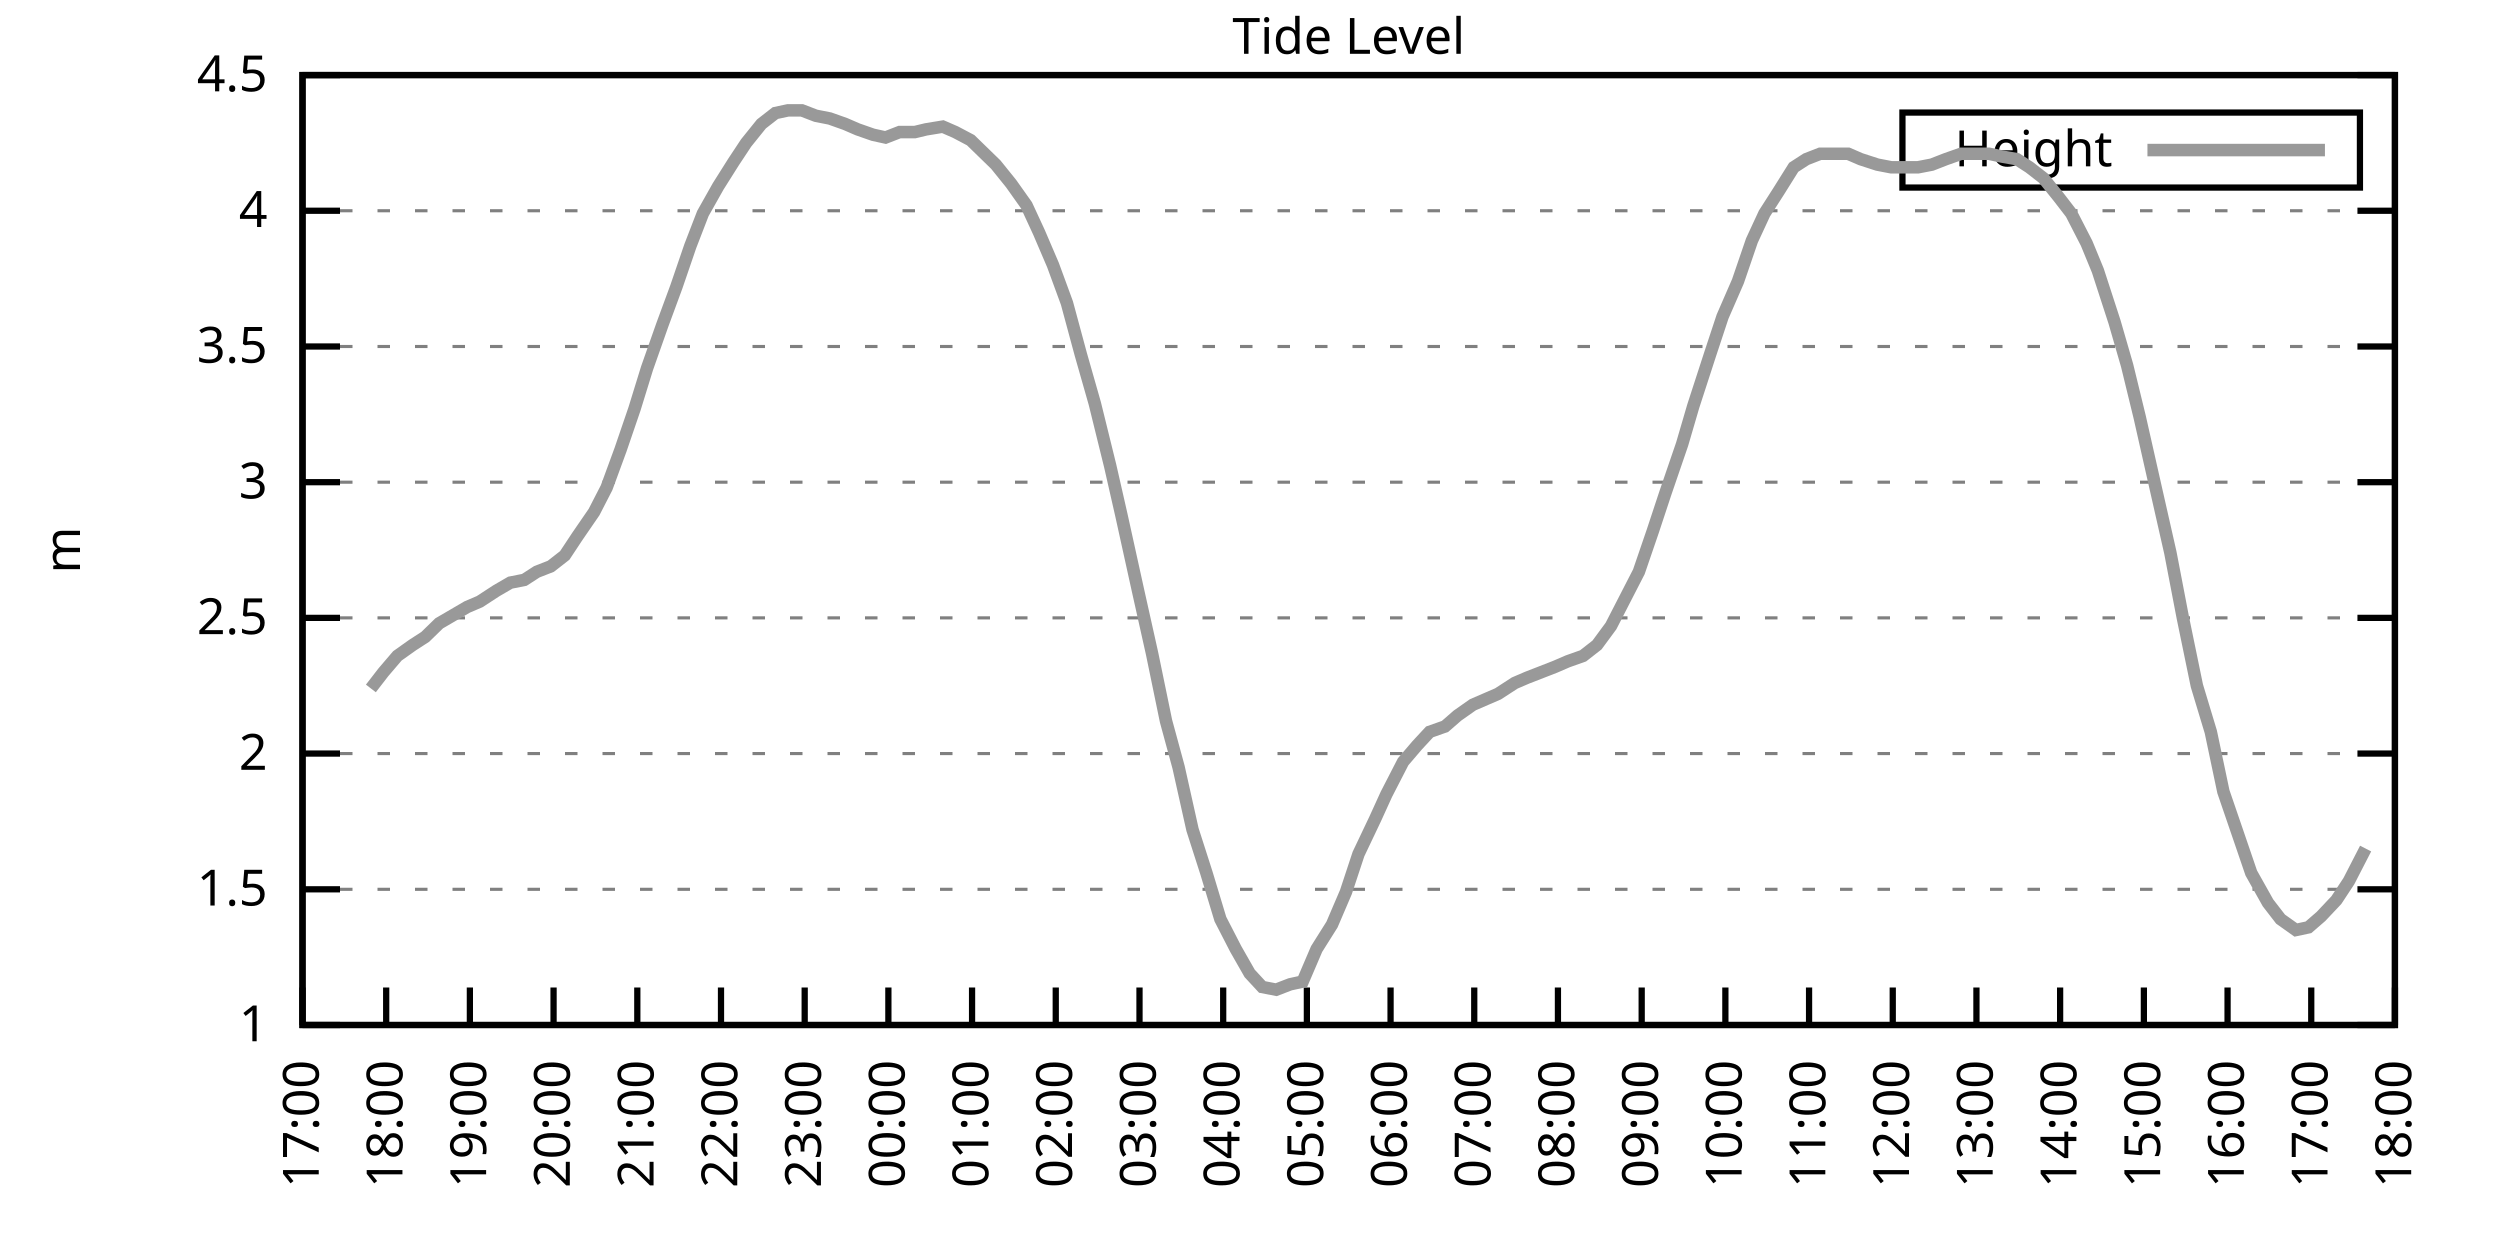
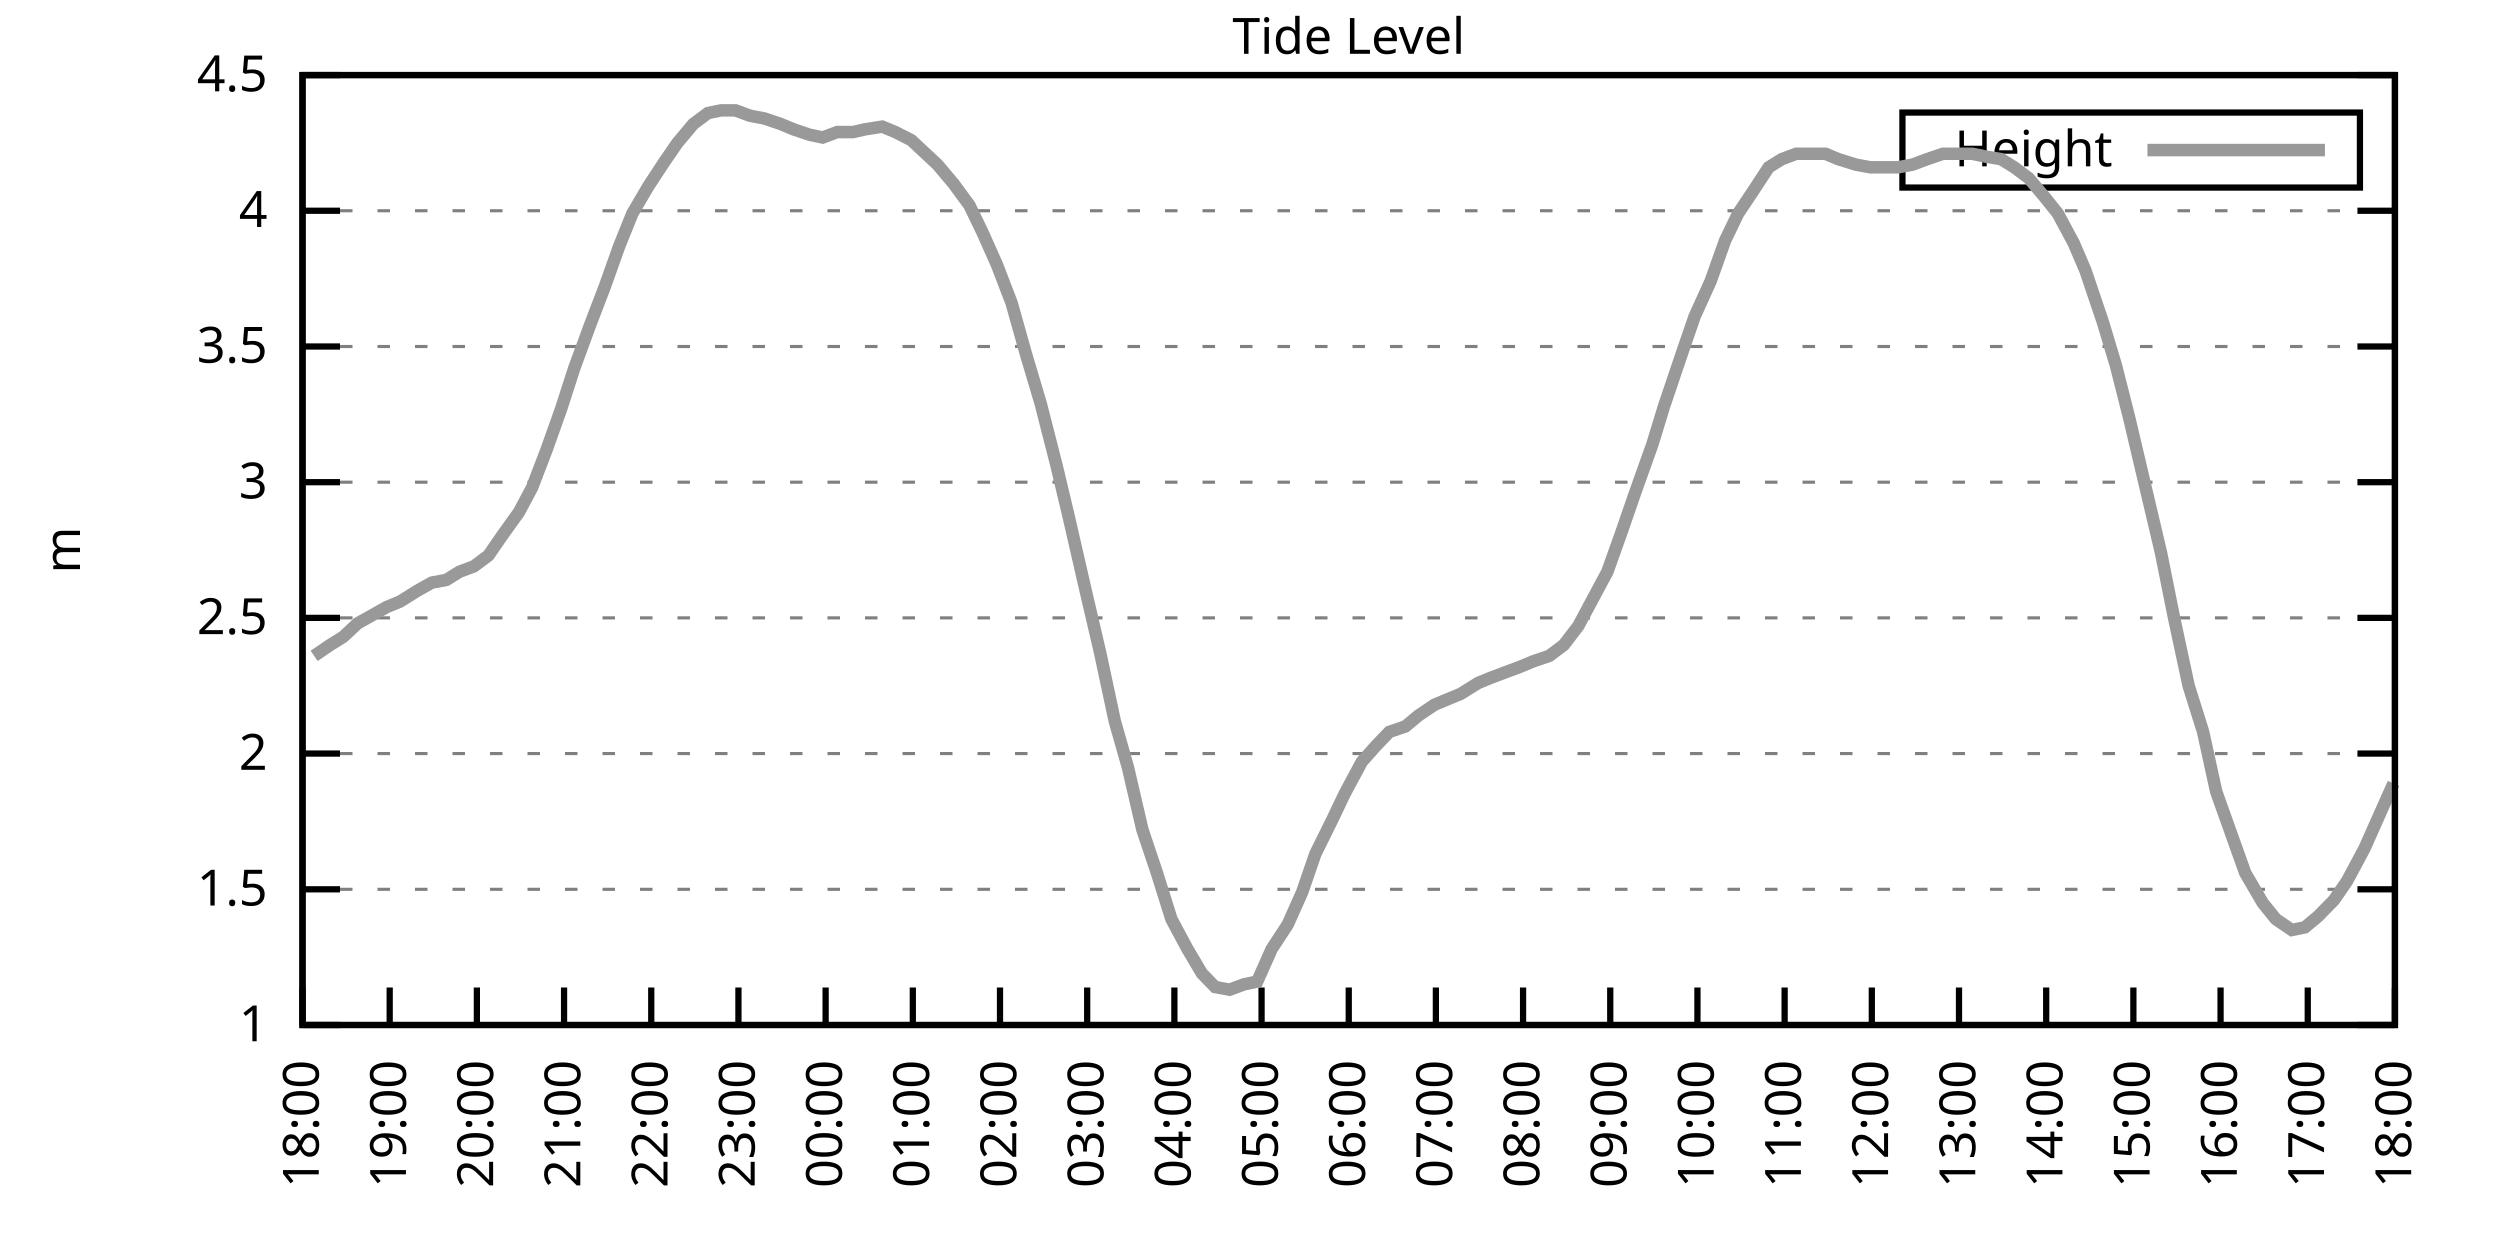
<svg xmlns="http://www.w3.org/2000/svg" xmlns:xlink="http://www.w3.org/1999/xlink" width="400" height="200" viewBox="0 0 400 200">
  <g id="gnuplot_canvas">
    <rect x="0" y="0" width="400" height="200" fill="none" />
    <defs>
      <circle id="gpDot" r="0.5" stroke-width="0.5" stroke="currentColor" />
      <path id="gpPt0" stroke-width="0.333" stroke="currentColor" d="M-1,0 h2 M0,-1 v2" />
      <path id="gpPt1" stroke-width="0.333" stroke="currentColor" d="M-1,-1 L1,1 M1,-1 L-1,1" />
      <path id="gpPt2" stroke-width="0.333" stroke="currentColor" d="M-1,0 L1,0 M0,-1 L0,1 M-1,-1 L1,1 M-1,1 L1,-1" />
      <rect id="gpPt3" stroke-width="0.333" stroke="currentColor" x="-1" y="-1" width="2" height="2" />
      <rect id="gpPt4" stroke-width="0.333" stroke="currentColor" fill="currentColor" x="-1" y="-1" width="2" height="2" />
      <circle id="gpPt5" stroke-width="0.333" stroke="currentColor" cx="0" cy="0" r="1" />
      <use xlink:href="#gpPt5" id="gpPt6" fill="currentColor" stroke="none" />
      <path id="gpPt7" stroke-width="0.333" stroke="currentColor" d="M0,-1.33 L-1.33,0.67 L1.33,0.67 z" />
      <use xlink:href="#gpPt7" id="gpPt8" fill="currentColor" stroke="none" />
      <use xlink:href="#gpPt7" id="gpPt9" stroke="currentColor" transform="rotate(180)" />
      <use xlink:href="#gpPt9" id="gpPt10" fill="currentColor" stroke="none" />
      <use xlink:href="#gpPt3" id="gpPt11" stroke="currentColor" transform="rotate(45)" />
      <use xlink:href="#gpPt11" id="gpPt12" fill="currentColor" stroke="none" />
      <path id="gpPt13" stroke-width="0.333" stroke="currentColor" d="M0,1.330 L1.265,0.411 L0.782,-1.067 L-0.782,-1.076 L-1.265,0.411 z" />
      <use xlink:href="#gpPt13" id="gpPt14" fill="currentColor" stroke="none" />
      <filter id="textbox" filterUnits="objectBoundingBox" x="0" y="0" height="1" width="1">
        <feFlood flood-color="white" flood-opacity="1" result="bgnd" />
        <feComposite in="SourceGraphic" in2="bgnd" operator="atop" />
      </filter>
      <filter id="greybox" filterUnits="objectBoundingBox" x="0" y="0" height="1" width="1">
        <feFlood flood-color="lightgrey" flood-opacity="1" result="grey" />
        <feComposite in="SourceGraphic" in2="grey" operator="atop" />
      </filter>
    </defs>
    <g fill="none" color="white" stroke="currentColor" stroke-width="1.00" stroke-linecap="butt" stroke-linejoin="miter">
</g>
    <g fill="none" color="black" stroke="currentColor" stroke-width="1.00" stroke-linecap="butt" stroke-linejoin="miter">
      <g stroke="none" shape-rendering="crispEdges">
        <polygon fill="rgb(255, 255, 255)" points="48.40,164.00 383.18,164.00 383.18,12.02 48.40,12.02 " />
      </g>
    </g>
    <g fill="none" color="black" stroke="currentColor" stroke-width="1.00" stroke-linecap="butt" stroke-linejoin="miter">
</g>
    <g fill="none" color="black" stroke="black" stroke-width="0.50" stroke-linecap="butt" stroke-linejoin="miter">
</g>
    <g fill="none" color="gray" stroke="currentColor" stroke-width="0.50" stroke-linecap="butt" stroke-linejoin="miter">
      <path stroke="gray" stroke-dasharray="2,4" class="gridline" d="M48.40,164.00 L383.19,164.00  " />
    </g>
    <g fill="none" color="gray" stroke="gray" stroke-width="1.00" stroke-linecap="butt" stroke-linejoin="miter">
</g>
    <g fill="none" color="black" stroke="currentColor" stroke-width="1.00" stroke-linecap="butt" stroke-linejoin="miter">
      <path stroke="black" d="M48.40,164.00 L54.40,164.00 M383.19,164.00 L377.19,164.00  " />
      <g transform="translate(42.80,166.60)" stroke="none" fill="black" font-family="Sans" font-size="8.00" text-anchor="end">
        <text>
          <tspan font-family="Sans"> 1</tspan>
        </text>
      </g>
    </g>
    <g fill="none" color="black" stroke="currentColor" stroke-width="1.00" stroke-linecap="butt" stroke-linejoin="miter">
</g>
    <g fill="none" color="black" stroke="black" stroke-width="0.50" stroke-linecap="butt" stroke-linejoin="miter">
</g>
    <g fill="none" color="gray" stroke="currentColor" stroke-width="0.50" stroke-linecap="butt" stroke-linejoin="miter">
      <path stroke="gray" stroke-dasharray="2,4" class="gridline" d="M48.40,142.29 L383.19,142.29  " />
    </g>
    <g fill="none" color="gray" stroke="gray" stroke-width="1.00" stroke-linecap="butt" stroke-linejoin="miter">
</g>
    <g fill="none" color="black" stroke="currentColor" stroke-width="1.00" stroke-linecap="butt" stroke-linejoin="miter">
      <path stroke="black" d="M48.40,142.29 L54.40,142.29 M383.19,142.29 L377.19,142.29  " />
      <g transform="translate(42.80,144.89)" stroke="none" fill="black" font-family="Sans" font-size="8.00" text-anchor="end">
        <text>
          <tspan font-family="Sans"> 1.5</tspan>
        </text>
      </g>
    </g>
    <g fill="none" color="black" stroke="currentColor" stroke-width="1.00" stroke-linecap="butt" stroke-linejoin="miter">
</g>
    <g fill="none" color="black" stroke="black" stroke-width="0.50" stroke-linecap="butt" stroke-linejoin="miter">
</g>
    <g fill="none" color="gray" stroke="currentColor" stroke-width="0.50" stroke-linecap="butt" stroke-linejoin="miter">
      <path stroke="gray" stroke-dasharray="2,4" class="gridline" d="M48.40,120.57 L383.19,120.57  " />
    </g>
    <g fill="none" color="gray" stroke="gray" stroke-width="1.00" stroke-linecap="butt" stroke-linejoin="miter">
</g>
    <g fill="none" color="black" stroke="currentColor" stroke-width="1.00" stroke-linecap="butt" stroke-linejoin="miter">
      <path stroke="black" d="M48.40,120.57 L54.40,120.57 M383.19,120.57 L377.19,120.57  " />
      <g transform="translate(42.80,123.17)" stroke="none" fill="black" font-family="Sans" font-size="8.00" text-anchor="end">
        <text>
          <tspan font-family="Sans"> 2</tspan>
        </text>
      </g>
    </g>
    <g fill="none" color="black" stroke="currentColor" stroke-width="1.00" stroke-linecap="butt" stroke-linejoin="miter">
</g>
    <g fill="none" color="black" stroke="black" stroke-width="0.50" stroke-linecap="butt" stroke-linejoin="miter">
</g>
    <g fill="none" color="gray" stroke="currentColor" stroke-width="0.50" stroke-linecap="butt" stroke-linejoin="miter">
      <path stroke="gray" stroke-dasharray="2,4" class="gridline" d="M48.40,98.86 L383.19,98.86  " />
    </g>
    <g fill="none" color="gray" stroke="gray" stroke-width="1.00" stroke-linecap="butt" stroke-linejoin="miter">
</g>
    <g fill="none" color="black" stroke="currentColor" stroke-width="1.00" stroke-linecap="butt" stroke-linejoin="miter">
      <path stroke="black" d="M48.40,98.86 L54.40,98.86 M383.19,98.86 L377.19,98.86  " />
      <g transform="translate(42.80,101.46)" stroke="none" fill="black" font-family="Sans" font-size="8.00" text-anchor="end">
        <text>
          <tspan font-family="Sans"> 2.5</tspan>
        </text>
      </g>
    </g>
    <g fill="none" color="black" stroke="currentColor" stroke-width="1.00" stroke-linecap="butt" stroke-linejoin="miter">
</g>
    <g fill="none" color="black" stroke="black" stroke-width="0.50" stroke-linecap="butt" stroke-linejoin="miter">
</g>
    <g fill="none" color="gray" stroke="currentColor" stroke-width="0.50" stroke-linecap="butt" stroke-linejoin="miter">
      <path stroke="gray" stroke-dasharray="2,4" class="gridline" d="M48.40,77.15 L383.19,77.15  " />
    </g>
    <g fill="none" color="gray" stroke="gray" stroke-width="1.00" stroke-linecap="butt" stroke-linejoin="miter">
</g>
    <g fill="none" color="black" stroke="currentColor" stroke-width="1.00" stroke-linecap="butt" stroke-linejoin="miter">
      <path stroke="black" d="M48.40,77.15 L54.40,77.15 M383.19,77.15 L377.19,77.15  " />
      <g transform="translate(42.80,79.75)" stroke="none" fill="black" font-family="Sans" font-size="8.00" text-anchor="end">
        <text>
          <tspan font-family="Sans"> 3</tspan>
        </text>
      </g>
    </g>
    <g fill="none" color="black" stroke="currentColor" stroke-width="1.00" stroke-linecap="butt" stroke-linejoin="miter">
</g>
    <g fill="none" color="black" stroke="black" stroke-width="0.50" stroke-linecap="butt" stroke-linejoin="miter">
</g>
    <g fill="none" color="gray" stroke="currentColor" stroke-width="0.50" stroke-linecap="butt" stroke-linejoin="miter">
      <path stroke="gray" stroke-dasharray="2,4" class="gridline" d="M48.40,55.44 L383.19,55.44  " />
    </g>
    <g fill="none" color="gray" stroke="gray" stroke-width="1.00" stroke-linecap="butt" stroke-linejoin="miter">
</g>
    <g fill="none" color="black" stroke="currentColor" stroke-width="1.00" stroke-linecap="butt" stroke-linejoin="miter">
      <path stroke="black" d="M48.40,55.44 L54.40,55.44 M383.19,55.44 L377.19,55.44  " />
      <g transform="translate(42.80,58.04)" stroke="none" fill="black" font-family="Sans" font-size="8.00" text-anchor="end">
        <text>
          <tspan font-family="Sans"> 3.5</tspan>
        </text>
      </g>
    </g>
    <g fill="none" color="black" stroke="currentColor" stroke-width="1.00" stroke-linecap="butt" stroke-linejoin="miter">
</g>
    <g fill="none" color="black" stroke="black" stroke-width="0.50" stroke-linecap="butt" stroke-linejoin="miter">
</g>
    <g fill="none" color="gray" stroke="currentColor" stroke-width="0.50" stroke-linecap="butt" stroke-linejoin="miter">
      <path stroke="gray" stroke-dasharray="2,4" class="gridline" d="M48.40,33.72 L383.19,33.72  " />
    </g>
    <g fill="none" color="gray" stroke="gray" stroke-width="1.00" stroke-linecap="butt" stroke-linejoin="miter">
</g>
    <g fill="none" color="black" stroke="currentColor" stroke-width="1.00" stroke-linecap="butt" stroke-linejoin="miter">
      <path stroke="black" d="M48.40,33.72 L54.40,33.72 M383.19,33.72 L377.19,33.72  " />
      <g transform="translate(42.80,36.32)" stroke="none" fill="black" font-family="Sans" font-size="8.00" text-anchor="end">
        <text>
          <tspan font-family="Sans"> 4</tspan>
        </text>
      </g>
    </g>
    <g fill="none" color="black" stroke="currentColor" stroke-width="1.00" stroke-linecap="butt" stroke-linejoin="miter">
</g>
    <g fill="none" color="black" stroke="black" stroke-width="0.50" stroke-linecap="butt" stroke-linejoin="miter">
</g>
    <g fill="none" color="gray" stroke="currentColor" stroke-width="0.50" stroke-linecap="butt" stroke-linejoin="miter">
      <path stroke="gray" stroke-dasharray="2,4" class="gridline" d="M48.40,12.01 L383.19,12.01  " />
    </g>
    <g fill="none" color="gray" stroke="gray" stroke-width="1.00" stroke-linecap="butt" stroke-linejoin="miter">
</g>
    <g fill="none" color="black" stroke="currentColor" stroke-width="1.00" stroke-linecap="butt" stroke-linejoin="miter">
      <path stroke="black" d="M48.40,12.01 L54.40,12.01 M383.19,12.01 L377.19,12.01  " />
      <g transform="translate(42.80,14.61)" stroke="none" fill="black" font-family="Sans" font-size="8.00" text-anchor="end">
        <text>
          <tspan font-family="Sans"> 4.5</tspan>
        </text>
      </g>
    </g>
    <g fill="none" color="black" stroke="currentColor" stroke-width="1.00" stroke-linecap="butt" stroke-linejoin="miter">
      <path stroke="black" d="M48.40,164.00 L48.40,158.00  " />
      <g transform="translate(51.00,169.60) rotate(270.00)" stroke="none" fill="black" font-family="Sans" font-size="8.00" text-anchor="end">
        <text>
-           <tspan font-family="Sans">17:00</tspan>
-         </text>
-       </g>
-     </g>
-     <g fill="none" color="black" stroke="currentColor" stroke-width="1.00" stroke-linecap="butt" stroke-linejoin="miter">
-       <path stroke="black" d="M61.79,164.00 L61.79,158.00  " />
-       <g transform="translate(64.39,169.60) rotate(270.00)" stroke="none" fill="black" font-family="Sans" font-size="8.00" text-anchor="end">
-         <text>
          <tspan font-family="Sans">18:00</tspan>
        </text>
      </g>
    </g>
    <g fill="none" color="black" stroke="currentColor" stroke-width="1.00" stroke-linecap="butt" stroke-linejoin="miter">
-       <path stroke="black" d="M75.18,164.00 L75.18,158.00  " />
-       <g transform="translate(77.78,169.60) rotate(270.00)" stroke="none" fill="black" font-family="Sans" font-size="8.00" text-anchor="end">
+       <path stroke="black" d="M62.35,164.00 L62.35,158.00  " />
+       <g transform="translate(64.95,169.60) rotate(270.00)" stroke="none" fill="black" font-family="Sans" font-size="8.00" text-anchor="end">
        <text>
          <tspan font-family="Sans">19:00</tspan>
        </text>
      </g>
    </g>
    <g fill="none" color="black" stroke="currentColor" stroke-width="1.00" stroke-linecap="butt" stroke-linejoin="miter">
-       <path stroke="black" d="M88.57,164.00 L88.57,158.00  " />
-       <g transform="translate(91.17,169.60) rotate(270.00)" stroke="none" fill="black" font-family="Sans" font-size="8.00" text-anchor="end">
+       <path stroke="black" d="M76.30,164.00 L76.30,158.00  " />
+       <g transform="translate(78.90,169.60) rotate(270.00)" stroke="none" fill="black" font-family="Sans" font-size="8.00" text-anchor="end">
        <text>
          <tspan font-family="Sans">20:00</tspan>
        </text>
      </g>
    </g>
    <g fill="none" color="black" stroke="currentColor" stroke-width="1.00" stroke-linecap="butt" stroke-linejoin="miter">
-       <path stroke="black" d="M101.97,164.00 L101.97,158.00  " />
-       <g transform="translate(104.57,169.60) rotate(270.00)" stroke="none" fill="black" font-family="Sans" font-size="8.00" text-anchor="end">
+       <path stroke="black" d="M90.25,164.00 L90.25,158.00  " />
+       <g transform="translate(92.85,169.60) rotate(270.00)" stroke="none" fill="black" font-family="Sans" font-size="8.00" text-anchor="end">
        <text>
          <tspan font-family="Sans">21:00</tspan>
        </text>
      </g>
    </g>
    <g fill="none" color="black" stroke="currentColor" stroke-width="1.00" stroke-linecap="butt" stroke-linejoin="miter">
-       <path stroke="black" d="M115.36,164.00 L115.36,158.00  " />
-       <g transform="translate(117.96,169.60) rotate(270.00)" stroke="none" fill="black" font-family="Sans" font-size="8.00" text-anchor="end">
+       <path stroke="black" d="M104.20,164.00 L104.20,158.00  " />
+       <g transform="translate(106.80,169.60) rotate(270.00)" stroke="none" fill="black" font-family="Sans" font-size="8.00" text-anchor="end">
        <text>
          <tspan font-family="Sans">22:00</tspan>
        </text>
      </g>
    </g>
    <g fill="none" color="black" stroke="currentColor" stroke-width="1.00" stroke-linecap="butt" stroke-linejoin="miter">
-       <path stroke="black" d="M128.75,164.00 L128.75,158.00  " />
-       <g transform="translate(131.35,169.60) rotate(270.00)" stroke="none" fill="black" font-family="Sans" font-size="8.00" text-anchor="end">
+       <path stroke="black" d="M118.15,164.00 L118.15,158.00  " />
+       <g transform="translate(120.75,169.60) rotate(270.00)" stroke="none" fill="black" font-family="Sans" font-size="8.00" text-anchor="end">
        <text>
          <tspan font-family="Sans">23:00</tspan>
        </text>
      </g>
    </g>
    <g fill="none" color="black" stroke="currentColor" stroke-width="1.00" stroke-linecap="butt" stroke-linejoin="miter">
-       <path stroke="black" d="M142.14,164.00 L142.14,158.00  " />
-       <g transform="translate(144.74,169.60) rotate(270.00)" stroke="none" fill="black" font-family="Sans" font-size="8.00" text-anchor="end">
+       <path stroke="black" d="M132.10,164.00 L132.10,158.00  " />
+       <g transform="translate(134.70,169.60) rotate(270.00)" stroke="none" fill="black" font-family="Sans" font-size="8.00" text-anchor="end">
        <text>
          <tspan font-family="Sans">00:00</tspan>
        </text>
      </g>
    </g>
    <g fill="none" color="black" stroke="currentColor" stroke-width="1.00" stroke-linecap="butt" stroke-linejoin="miter">
-       <path stroke="black" d="M155.53,164.00 L155.53,158.00  " />
-       <g transform="translate(158.13,169.60) rotate(270.00)" stroke="none" fill="black" font-family="Sans" font-size="8.00" text-anchor="end">
+       <path stroke="black" d="M146.05,164.00 L146.05,158.00  " />
+       <g transform="translate(148.65,169.60) rotate(270.00)" stroke="none" fill="black" font-family="Sans" font-size="8.00" text-anchor="end">
        <text>
          <tspan font-family="Sans">01:00</tspan>
        </text>
      </g>
    </g>
    <g fill="none" color="black" stroke="currentColor" stroke-width="1.00" stroke-linecap="butt" stroke-linejoin="miter">
-       <path stroke="black" d="M168.92,164.00 L168.92,158.00  " />
-       <g transform="translate(171.52,169.60) rotate(270.00)" stroke="none" fill="black" font-family="Sans" font-size="8.00" text-anchor="end">
+       <path stroke="black" d="M160.00,164.00 L160.00,158.00  " />
+       <g transform="translate(162.60,169.60) rotate(270.00)" stroke="none" fill="black" font-family="Sans" font-size="8.00" text-anchor="end">
        <text>
          <tspan font-family="Sans">02:00</tspan>
        </text>
      </g>
    </g>
    <g fill="none" color="black" stroke="currentColor" stroke-width="1.00" stroke-linecap="butt" stroke-linejoin="miter">
-       <path stroke="black" d="M182.32,164.00 L182.32,158.00  " />
-       <g transform="translate(184.92,169.60) rotate(270.00)" stroke="none" fill="black" font-family="Sans" font-size="8.00" text-anchor="end">
+       <path stroke="black" d="M173.95,164.00 L173.95,158.00  " />
+       <g transform="translate(176.55,169.60) rotate(270.00)" stroke="none" fill="black" font-family="Sans" font-size="8.00" text-anchor="end">
        <text>
          <tspan font-family="Sans">03:00</tspan>
        </text>
      </g>
    </g>
    <g fill="none" color="black" stroke="currentColor" stroke-width="1.00" stroke-linecap="butt" stroke-linejoin="miter">
-       <path stroke="black" d="M195.71,164.00 L195.71,158.00  " />
-       <g transform="translate(198.31,169.60) rotate(270.00)" stroke="none" fill="black" font-family="Sans" font-size="8.00" text-anchor="end">
+       <path stroke="black" d="M187.90,164.00 L187.90,158.00  " />
+       <g transform="translate(190.50,169.60) rotate(270.00)" stroke="none" fill="black" font-family="Sans" font-size="8.00" text-anchor="end">
        <text>
          <tspan font-family="Sans">04:00</tspan>
        </text>
      </g>
    </g>
    <g fill="none" color="black" stroke="currentColor" stroke-width="1.00" stroke-linecap="butt" stroke-linejoin="miter">
-       <path stroke="black" d="M209.10,164.00 L209.10,158.00  " />
-       <g transform="translate(211.70,169.60) rotate(270.00)" stroke="none" fill="black" font-family="Sans" font-size="8.00" text-anchor="end">
+       <path stroke="black" d="M201.85,164.00 L201.85,158.00  " />
+       <g transform="translate(204.45,169.60) rotate(270.00)" stroke="none" fill="black" font-family="Sans" font-size="8.00" text-anchor="end">
        <text>
          <tspan font-family="Sans">05:00</tspan>
        </text>
      </g>
    </g>
    <g fill="none" color="black" stroke="currentColor" stroke-width="1.00" stroke-linecap="butt" stroke-linejoin="miter">
-       <path stroke="black" d="M222.49,164.00 L222.49,158.00  " />
-       <g transform="translate(225.09,169.60) rotate(270.00)" stroke="none" fill="black" font-family="Sans" font-size="8.00" text-anchor="end">
+       <path stroke="black" d="M215.80,164.00 L215.80,158.00  " />
+       <g transform="translate(218.40,169.60) rotate(270.00)" stroke="none" fill="black" font-family="Sans" font-size="8.00" text-anchor="end">
        <text>
          <tspan font-family="Sans">06:00</tspan>
        </text>
      </g>
    </g>
    <g fill="none" color="black" stroke="currentColor" stroke-width="1.00" stroke-linecap="butt" stroke-linejoin="miter">
-       <path stroke="black" d="M235.88,164.00 L235.88,158.00  " />
-       <g transform="translate(238.48,169.60) rotate(270.00)" stroke="none" fill="black" font-family="Sans" font-size="8.00" text-anchor="end">
+       <path stroke="black" d="M229.74,164.00 L229.74,158.00  " />
+       <g transform="translate(232.34,169.60) rotate(270.00)" stroke="none" fill="black" font-family="Sans" font-size="8.00" text-anchor="end">
        <text>
          <tspan font-family="Sans">07:00</tspan>
        </text>
      </g>
    </g>
    <g fill="none" color="black" stroke="currentColor" stroke-width="1.00" stroke-linecap="butt" stroke-linejoin="miter">
-       <path stroke="black" d="M249.27,164.00 L249.27,158.00  " />
-       <g transform="translate(251.87,169.60) rotate(270.00)" stroke="none" fill="black" font-family="Sans" font-size="8.00" text-anchor="end">
+       <path stroke="black" d="M243.69,164.00 L243.69,158.00  " />
+       <g transform="translate(246.29,169.60) rotate(270.00)" stroke="none" fill="black" font-family="Sans" font-size="8.00" text-anchor="end">
        <text>
          <tspan font-family="Sans">08:00</tspan>
        </text>
      </g>
    </g>
    <g fill="none" color="black" stroke="currentColor" stroke-width="1.00" stroke-linecap="butt" stroke-linejoin="miter">
-       <path stroke="black" d="M262.67,164.00 L262.67,158.00  " />
-       <g transform="translate(265.27,169.60) rotate(270.00)" stroke="none" fill="black" font-family="Sans" font-size="8.00" text-anchor="end">
+       <path stroke="black" d="M257.64,164.00 L257.64,158.00  " />
+       <g transform="translate(260.24,169.60) rotate(270.00)" stroke="none" fill="black" font-family="Sans" font-size="8.00" text-anchor="end">
        <text>
          <tspan font-family="Sans">09:00</tspan>
        </text>
      </g>
    </g>
    <g fill="none" color="black" stroke="currentColor" stroke-width="1.00" stroke-linecap="butt" stroke-linejoin="miter">
-       <path stroke="black" d="M276.06,164.00 L276.06,158.00  " />
-       <g transform="translate(278.66,169.60) rotate(270.00)" stroke="none" fill="black" font-family="Sans" font-size="8.00" text-anchor="end">
+       <path stroke="black" d="M271.59,164.00 L271.59,158.00  " />
+       <g transform="translate(274.19,169.60) rotate(270.00)" stroke="none" fill="black" font-family="Sans" font-size="8.00" text-anchor="end">
        <text>
          <tspan font-family="Sans">10:00</tspan>
        </text>
      </g>
    </g>
    <g fill="none" color="black" stroke="currentColor" stroke-width="1.00" stroke-linecap="butt" stroke-linejoin="miter">
-       <path stroke="black" d="M289.45,164.00 L289.45,158.00  " />
-       <g transform="translate(292.05,169.60) rotate(270.00)" stroke="none" fill="black" font-family="Sans" font-size="8.00" text-anchor="end">
+       <path stroke="black" d="M285.54,164.00 L285.54,158.00  " />
+       <g transform="translate(288.14,169.60) rotate(270.00)" stroke="none" fill="black" font-family="Sans" font-size="8.00" text-anchor="end">
        <text>
          <tspan font-family="Sans">11:00</tspan>
        </text>
      </g>
    </g>
    <g fill="none" color="black" stroke="currentColor" stroke-width="1.00" stroke-linecap="butt" stroke-linejoin="miter">
-       <path stroke="black" d="M302.84,164.00 L302.84,158.00  " />
-       <g transform="translate(305.44,169.60) rotate(270.00)" stroke="none" fill="black" font-family="Sans" font-size="8.00" text-anchor="end">
+       <path stroke="black" d="M299.49,164.00 L299.49,158.00  " />
+       <g transform="translate(302.09,169.60) rotate(270.00)" stroke="none" fill="black" font-family="Sans" font-size="8.00" text-anchor="end">
        <text>
          <tspan font-family="Sans">12:00</tspan>
        </text>
      </g>
    </g>
    <g fill="none" color="black" stroke="currentColor" stroke-width="1.00" stroke-linecap="butt" stroke-linejoin="miter">
-       <path stroke="black" d="M316.23,164.00 L316.23,158.00  " />
-       <g transform="translate(318.83,169.60) rotate(270.00)" stroke="none" fill="black" font-family="Sans" font-size="8.00" text-anchor="end">
+       <path stroke="black" d="M313.44,164.00 L313.44,158.00  " />
+       <g transform="translate(316.04,169.60) rotate(270.00)" stroke="none" fill="black" font-family="Sans" font-size="8.00" text-anchor="end">
        <text>
          <tspan font-family="Sans">13:00</tspan>
        </text>
      </g>
    </g>
    <g fill="none" color="black" stroke="currentColor" stroke-width="1.00" stroke-linecap="butt" stroke-linejoin="miter">
-       <path stroke="black" d="M329.62,164.00 L329.62,158.00  " />
-       <g transform="translate(332.22,169.60) rotate(270.00)" stroke="none" fill="black" font-family="Sans" font-size="8.00" text-anchor="end">
+       <path stroke="black" d="M327.39,164.00 L327.39,158.00  " />
+       <g transform="translate(329.99,169.60) rotate(270.00)" stroke="none" fill="black" font-family="Sans" font-size="8.00" text-anchor="end">
        <text>
          <tspan font-family="Sans">14:00</tspan>
        </text>
      </g>
    </g>
    <g fill="none" color="black" stroke="currentColor" stroke-width="1.00" stroke-linecap="butt" stroke-linejoin="miter">
-       <path stroke="black" d="M343.02,164.00 L343.02,158.00  " />
-       <g transform="translate(345.62,169.60) rotate(270.00)" stroke="none" fill="black" font-family="Sans" font-size="8.00" text-anchor="end">
+       <path stroke="black" d="M341.34,164.00 L341.34,158.00  " />
+       <g transform="translate(343.94,169.60) rotate(270.00)" stroke="none" fill="black" font-family="Sans" font-size="8.00" text-anchor="end">
        <text>
          <tspan font-family="Sans">15:00</tspan>
        </text>
      </g>
    </g>
    <g fill="none" color="black" stroke="currentColor" stroke-width="1.00" stroke-linecap="butt" stroke-linejoin="miter">
-       <path stroke="black" d="M356.41,164.00 L356.41,158.00  " />
-       <g transform="translate(359.01,169.60) rotate(270.00)" stroke="none" fill="black" font-family="Sans" font-size="8.00" text-anchor="end">
+       <path stroke="black" d="M355.29,164.00 L355.29,158.00  " />
+       <g transform="translate(357.89,169.60) rotate(270.00)" stroke="none" fill="black" font-family="Sans" font-size="8.00" text-anchor="end">
        <text>
          <tspan font-family="Sans">16:00</tspan>
        </text>
      </g>
    </g>
    <g fill="none" color="black" stroke="currentColor" stroke-width="1.00" stroke-linecap="butt" stroke-linejoin="miter">
-       <path stroke="black" d="M369.80,164.00 L369.80,158.00  " />
-       <g transform="translate(372.40,169.60) rotate(270.00)" stroke="none" fill="black" font-family="Sans" font-size="8.00" text-anchor="end">
+       <path stroke="black" d="M369.24,164.00 L369.24,158.00  " />
+       <g transform="translate(371.84,169.60) rotate(270.00)" stroke="none" fill="black" font-family="Sans" font-size="8.00" text-anchor="end">
        <text>
          <tspan font-family="Sans">17:00</tspan>
        </text>
      </g>
    </g>
    <g fill="none" color="black" stroke="currentColor" stroke-width="1.00" stroke-linecap="butt" stroke-linejoin="miter">
      <path stroke="black" d="M383.19,164.00 L383.19,158.00  " />
      <g transform="translate(385.79,169.60) rotate(270.00)" stroke="none" fill="black" font-family="Sans" font-size="8.00" text-anchor="end">
        <text>
          <tspan font-family="Sans">18:00</tspan>
        </text>
      </g>
    </g>
    <g fill="none" color="black" stroke="currentColor" stroke-width="1.00" stroke-linecap="butt" stroke-linejoin="miter">
</g>
    <g fill="none" color="black" stroke="currentColor" stroke-width="1.00" stroke-linecap="butt" stroke-linejoin="miter">
      <path stroke="black" d="M48.40,12.01 L48.40,164.00 L383.19,164.00 L383.19,12.01 L48.40,12.01 Z  " />
    </g>
    <g fill="none" color="black" stroke="currentColor" stroke-width="1.00" stroke-linecap="butt" stroke-linejoin="miter">
</g>
    <g fill="none" color="black" stroke="currentColor" stroke-width="1.00" stroke-linecap="butt" stroke-linejoin="miter">
      <path stroke="black" d="M304.39,30.01 L304.39,18.01 L377.59,18.01 L377.59,30.01 L304.39,30.01 Z  " />
    </g>
    <g id="Tide_level_plot_1">
      <g fill="none" color="white" stroke="black" stroke-width="2.00" stroke-linecap="butt" stroke-linejoin="miter">
</g>
      <g fill="none" color="black" stroke="currentColor" stroke-width="2.00" stroke-linecap="butt" stroke-linejoin="miter">
        <g transform="translate(337.99,26.61)" stroke="none" fill="black" font-family="Sans" font-size="8.00" text-anchor="end">
          <text>
            <tspan font-family="Sans">Height</tspan>
          </text>
        </g>
      </g>
      <g fill="none" color="black" stroke="currentColor" stroke-width="2.00" stroke-linecap="butt" stroke-linejoin="miter">
-         <path stroke="rgb(153, 153, 153)" d="M343.59,24.01 L371.99,24.01 M59.34,110.15 L61.35,107.55 L63.58,104.94 L66.03,103.20 L68.04,101.90 L70.27,99.73   L72.50,98.43 L74.74,97.12 L76.75,96.26 L79.42,94.52 L81.66,93.22 L83.89,92.78 L85.90,91.48 L88.13,90.61   L90.36,88.87 L92.37,85.83 L95.05,81.93 L97.06,78.02 L99.29,71.94 L101.52,65.42 L103.53,58.91 L105.98,51.96   L108.22,45.88 L110.45,39.37 L112.46,34.16 L114.91,29.81 L117.37,25.91 L119.38,22.87 L121.83,19.83 L124.06,18.09   L126.07,17.66 L128.30,17.66 L130.54,18.52 L132.77,18.96 L135.22,19.83 L137.23,20.70 L139.69,21.56 L141.69,22.00   L143.93,21.13 L146.38,21.13 L148.17,20.70 L150.85,20.26 L152.85,21.13 L155.31,22.43 L157.10,24.17 L159.33,26.34   L161.78,29.38 L164.24,32.85 L166.25,37.20 L168.48,42.41 L170.71,48.49 L172.94,56.74 L175.17,64.56 L177.63,74.54   L179.41,82.36 L182.09,94.52 L184.32,104.51 L186.56,115.36 L188.57,122.75 L190.80,132.73 L193.03,139.68 L195.26,147.06   L197.72,151.84 L199.95,155.75 L201.96,157.92 L204.19,158.35 L206.42,157.49 L208.43,157.05 L210.66,151.84 L213.12,147.93   L215.35,142.72 L217.36,136.64 L220.04,131.00 L221.82,127.09 L224.50,121.88 L226.73,119.27 L228.74,117.10 L231.20,116.23   L233.20,114.49 L235.66,112.76 L237.67,111.89 L239.68,111.02 L242.36,109.28 L244.36,108.42 L246.60,107.55 L248.83,106.68   L250.84,105.81 L253.29,104.94 L255.52,103.20 L257.76,100.16 L259.99,95.82 L262.22,91.48 L264.45,84.97 L266.46,78.89   L269.14,71.07 L270.92,64.99 L273.60,56.74 L275.61,50.66 L278.07,45.01 L280.30,38.50 L282.31,34.16 L284.54,30.68   L286.99,26.77 L289.00,25.47 L291.23,24.60 L293.69,24.60 L295.70,24.60 L297.71,25.47 L300.39,26.34 L302.62,26.77   L304.85,26.77 L306.86,26.77 L309.09,26.34 L311.32,25.47 L313.78,24.60 L315.79,24.60 L318.24,24.60 L320.25,25.04   L322.70,25.47 L324.71,26.77 L326.95,28.51 L329.40,31.55 L331.41,34.16 L333.86,38.93 L335.65,43.28 L338.33,51.53   L340.34,58.48 L342.35,66.73 L344.80,77.58 L347.26,88.44 L349.26,98.86 L351.50,109.72 L353.73,117.10 L355.74,126.65   L358.42,134.47 L360.20,139.68 L362.88,144.46 L364.89,147.06 L367.34,148.80 L369.35,148.37 L371.36,146.63 L373.82,144.02   L375.82,140.98 L378.50,135.77  " />
+         <path stroke="rgb(153, 153, 153)" d="M343.59,24.01 L371.99,24.01 M50.26,104.94 L52.82,103.20 L54.91,101.90 L57.23,99.73 L59.56,98.43 L61.88,97.12   L63.98,96.26 L66.77,94.52 L69.09,93.22 L71.42,92.78 L73.51,91.48 L75.83,90.61 L78.16,88.87 L80.25,85.83   L83.04,81.93 L85.13,78.02 L87.46,71.94 L89.78,65.42 L91.88,58.91 L94.43,51.96 L96.76,45.88 L99.08,39.37   L101.18,34.16 L103.73,29.81 L106.29,25.91 L108.38,22.87 L110.94,19.83 L113.27,18.09 L115.36,17.66 L117.68,17.66   L120.01,18.52 L122.33,18.96 L124.89,19.83 L126.98,20.70 L129.54,21.56 L131.63,22.00 L133.96,21.13 L136.51,21.13   L138.37,20.70 L141.16,20.26 L143.26,21.13 L145.81,22.43 L147.67,24.17 L150.00,26.34 L152.56,29.38 L155.11,32.85   L157.21,37.20 L159.53,42.41 L161.86,48.49 L164.18,56.74 L166.51,64.56 L169.06,74.54 L170.92,82.36 L173.71,94.52   L176.04,104.51 L178.36,115.36 L180.46,122.75 L182.78,132.73 L185.11,139.68 L187.43,147.06 L189.99,151.84 L192.31,155.75   L194.41,157.92 L196.73,158.35 L199.06,157.49 L201.15,157.05 L203.47,151.84 L206.03,147.93 L208.36,142.72 L210.45,136.64   L213.24,131.00 L215.10,127.09 L217.89,121.88 L220.21,119.27 L222.30,117.10 L224.86,116.23 L226.95,114.49 L229.51,112.76   L231.60,111.89 L233.70,111.02 L236.49,109.28 L238.58,108.42 L240.90,107.55 L243.23,106.68 L245.32,105.81 L247.88,104.94   L250.20,103.20 L252.53,100.16 L254.85,95.82 L257.18,91.48 L259.50,84.97 L261.60,78.89 L264.39,71.07 L266.25,64.99   L269.04,56.74 L271.13,50.66 L273.69,45.01 L276.01,38.50 L278.10,34.16 L280.43,30.68 L282.99,26.77 L285.08,25.47   L287.40,24.60 L289.96,24.60 L292.05,24.60 L294.15,25.47 L296.94,26.34 L299.26,26.77 L301.58,26.77 L303.68,26.77   L306.00,26.34 L308.33,25.47 L310.88,24.60 L312.98,24.60 L315.53,24.60 L317.63,25.04 L320.18,25.47 L322.28,26.77   L324.60,28.51 L327.16,31.55 L329.25,34.16 L331.81,38.93 L333.67,43.28 L336.46,51.53 L338.55,58.48 L340.64,66.73   L343.20,77.58 L345.76,88.44 L347.85,98.86 L350.18,109.72 L352.50,117.10 L354.59,126.65 L357.38,134.47 L359.24,139.68   L362.03,144.46 L364.13,147.06 L366.68,148.80 L368.78,148.37 L370.87,146.63 L373.43,144.02 L375.52,140.98 L378.31,135.77   L380.63,130.56 L382.96,125.35  " />
      </g>
    </g>
    <g fill="none" color="black" stroke="currentColor" stroke-width="2.00" stroke-linecap="butt" stroke-linejoin="miter">
</g>
    <g fill="none" color="black" stroke="black" stroke-width="1.00" stroke-linecap="butt" stroke-linejoin="miter">
</g>
    <g fill="none" color="black" stroke="currentColor" stroke-width="1.00" stroke-linecap="butt" stroke-linejoin="miter">
      <path stroke="black" d="M48.40,12.01 L48.40,164.00 L383.19,164.00 L383.19,12.01 L48.40,12.01 Z  " />
      <g transform="translate(12.80,88.01) rotate(270.00)" stroke="none" fill="black" font-family="Sans" font-size="8.00" text-anchor="middle">
        <text>
          <tspan font-family="Sans">m</tspan>
        </text>
      </g>
    </g>
    <g fill="none" color="black" stroke="currentColor" stroke-width="1.00" stroke-linecap="butt" stroke-linejoin="miter">
</g>
    <g fill="none" color="black" stroke="currentColor" stroke-width="1.00" stroke-linecap="butt" stroke-linejoin="miter">
      <g transform="translate(215.79,8.61)" stroke="none" fill="black" font-family="Sans" font-size="8.00" text-anchor="middle">
        <text>
          <tspan font-family="Sans">Tide Level</tspan>
        </text>
      </g>
    </g>
    <g fill="none" color="black" stroke="currentColor" stroke-width="1.00" stroke-linecap="butt" stroke-linejoin="miter">
</g>
  </g>
</svg>
